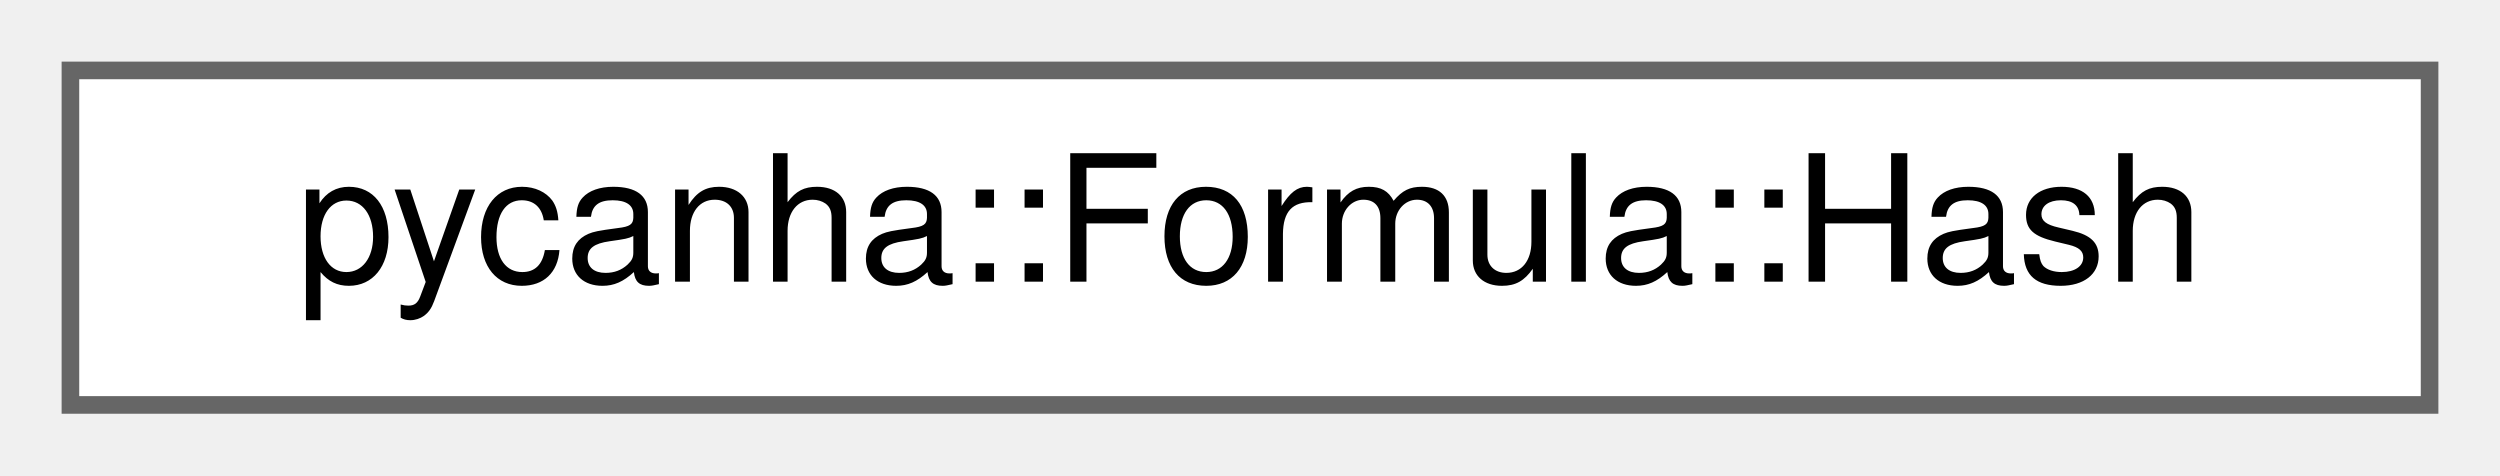
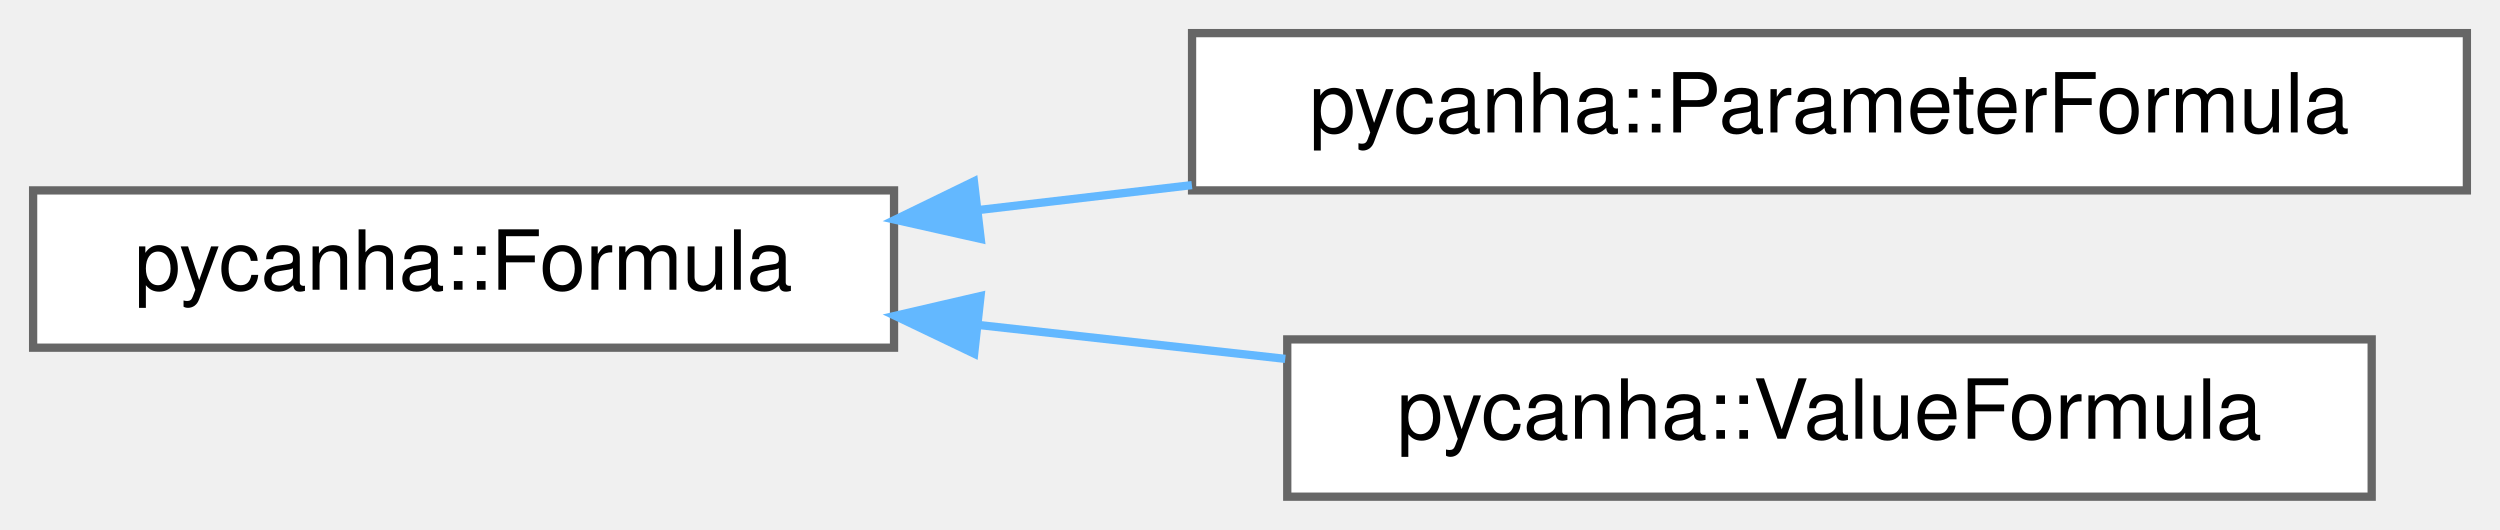
- <svg xmlns="http://www.w3.org/2000/svg" xmlns:xlink="http://www.w3.org/1999/xlink" width="142pt" height="27pt" viewBox="0.00 0.00 142.00 27.00">
-   <g id="graph0" class="graph" transform="scale(1 1) rotate(0) translate(4 23)">
+ <svg xmlns="http://www.w3.org/2000/svg" xmlns:xlink="http://www.w3.org/1999/xlink" width="302pt" height="64pt" viewBox="0.00 0.00 302.00 64.00">
+   <g id="graph0" class="graph" transform="scale(1 1) rotate(0) translate(4 60)">
    <g id="Node000000" class="node">
      <g id="a_Node000000">
-         <a xlink:href="structpycanha_1_1Formula_1_1Hash.html" target="_top" xlink:title=" ">
-           <polygon fill="white" stroke="#666666" points="134,-19 0,-19 0,0 134,0 134,-19" />
-           <text text-anchor="middle" x="67" y="-7" font-family="Helvetica,sans-Serif" font-size="10.00">pycanha::Formula::Hash</text>
+         <a xlink:href="classpycanha_1_1Formula.html" target="_top" xlink:title=" ">
+           <polygon fill="white" stroke="#666666" points="104,-37 0,-37 0,-18 104,-18 104,-37" />
+           <text text-anchor="middle" x="52" y="-25" font-family="Helvetica,sans-Serif" font-size="10.00">pycanha::Formula</text>
+         </a>
+       </g>
+     </g>
+     <g id="Node000001" class="node">
+       <g id="a_Node000001">
+         <a xlink:href="classpycanha_1_1ParameterFormula.html" target="_top" xlink:title=" ">
+           <polygon fill="white" stroke="#666666" points="294,-56 140,-56 140,-37 294,-37 294,-56" />
+           <text text-anchor="middle" x="217" y="-44" font-family="Helvetica,sans-Serif" font-size="10.00">pycanha::ParameterFormula</text>
+         </a>
+       </g>
+     </g>
+     <g id="edge1_Node000000_Node000001" class="edge">
+       <g id="a_edge1_Node000000_Node000001">
+         <a xlink:title=" ">
+           <path fill="none" stroke="#63b8ff" d="M114.21,-34.63C122.62,-35.62 131.34,-36.63 139.98,-37.64" />
+           <polygon fill="#63b8ff" stroke="#63b8ff" points="114.47,-31.14 104.13,-33.46 113.65,-38.09 114.47,-31.14" />
+         </a>
+       </g>
+     </g>
+     <g id="Node000002" class="node">
+       <g id="a_Node000002">
+         <a xlink:href="classpycanha_1_1ValueFormula.html" target="_top" xlink:title=" ">
+           <polygon fill="white" stroke="#666666" points="282.5,-19 151.5,-19 151.5,0 282.5,0 282.5,-19" />
+           <text text-anchor="middle" x="217" y="-7" font-family="Helvetica,sans-Serif" font-size="10.00">pycanha::ValueFormula</text>
+         </a>
+       </g>
+     </g>
+     <g id="edge2_Node000000_Node000002" class="edge">
+       <g id="a_edge2_Node000000_Node000002">
+         <a xlink:title=" ">
+           <path fill="none" stroke="#63b8ff" d="M114.13,-20.75C126.25,-19.41 139.02,-18 151.26,-16.65" />
+           <polygon fill="#63b8ff" stroke="#63b8ff" points="113.68,-17.28 104.13,-21.85 114.45,-24.24 113.68,-17.28" />
        </a>
      </g>
    </g>
  </g>
</svg>
